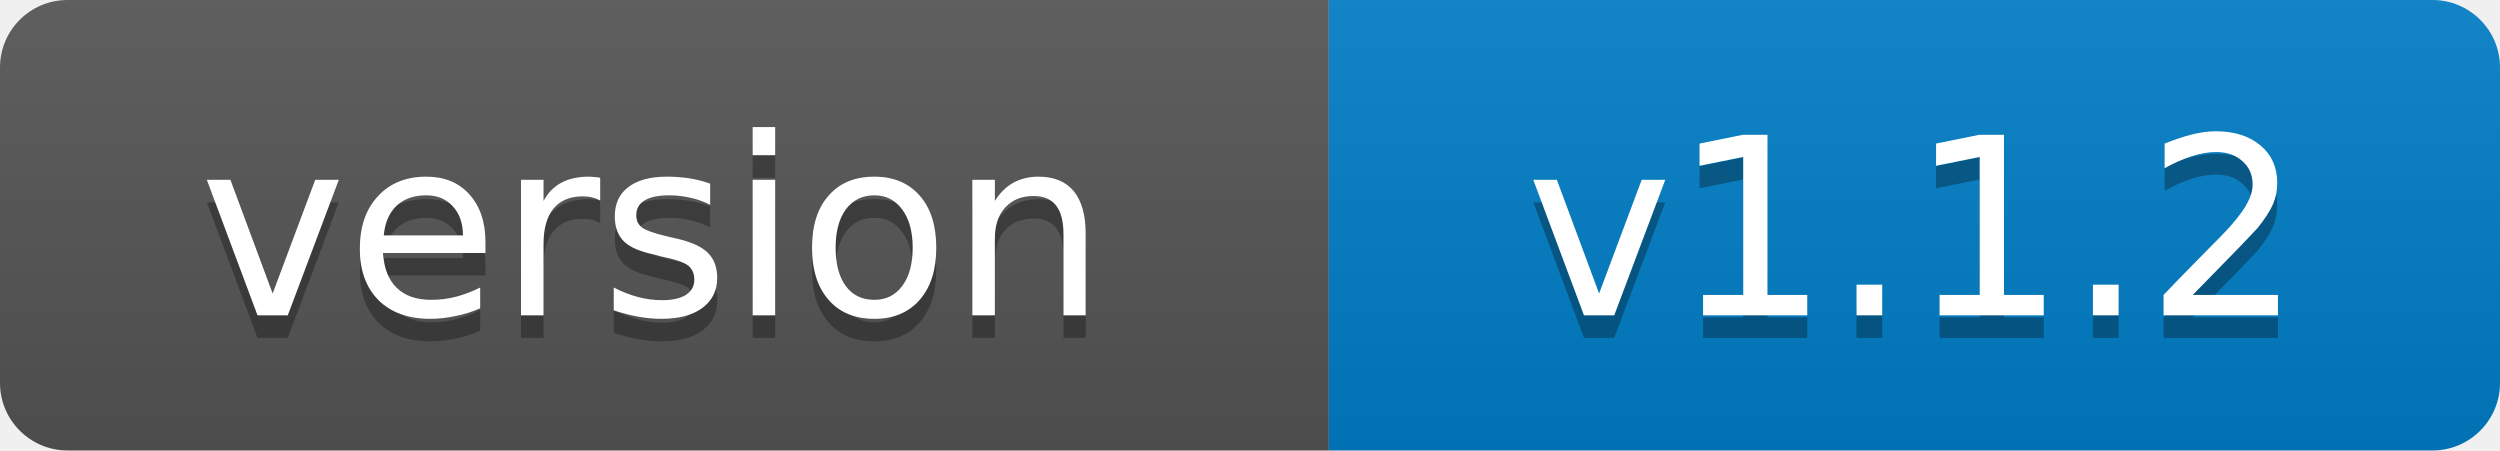
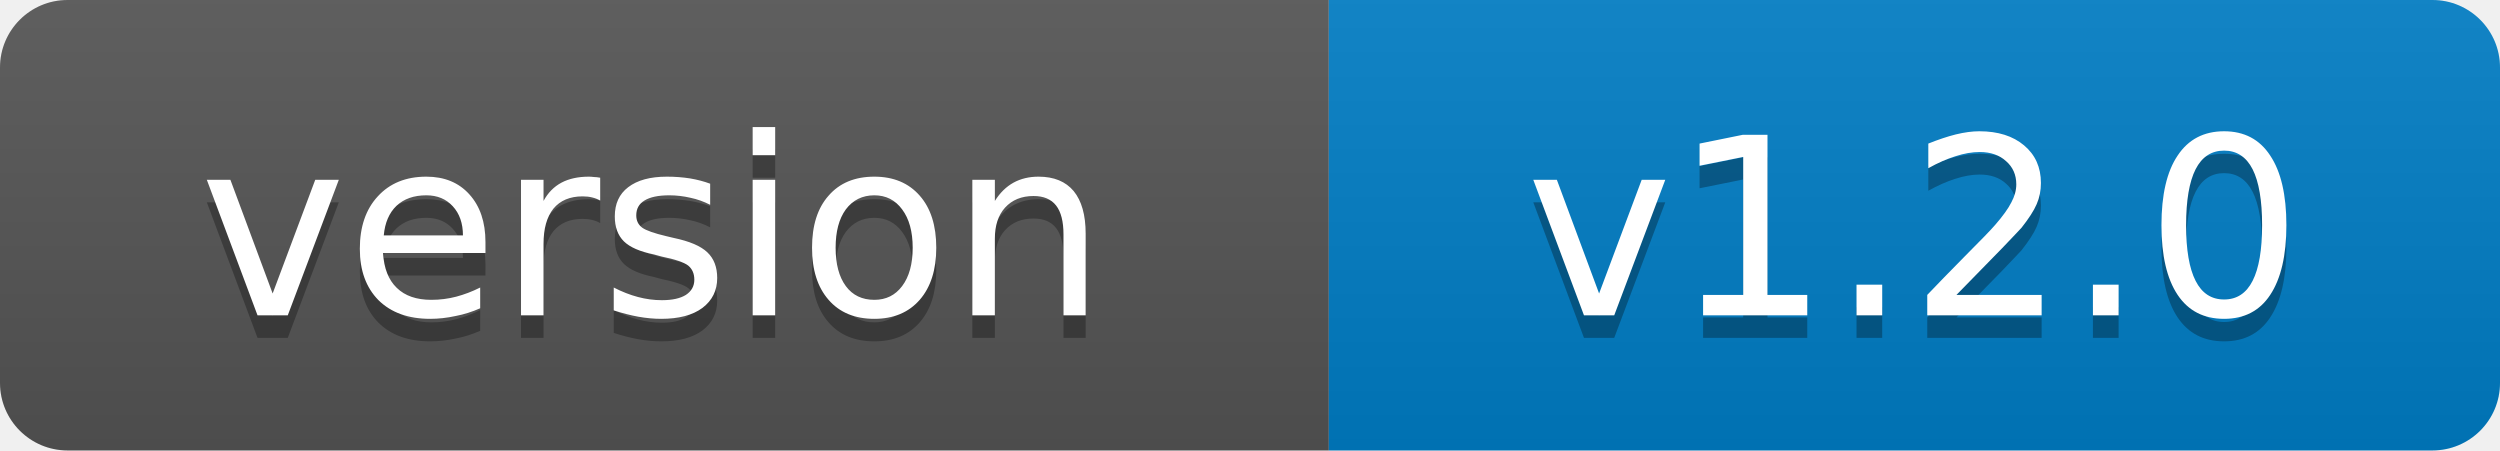
- <svg xmlns="http://www.w3.org/2000/svg" width="111" height="20" role="img" aria-label="version: v1.1.2">
+ <svg xmlns="http://www.w3.org/2000/svg" width="111" height="20" role="img" aria-label="version: v1.2.0">
  <linearGradient id="s" x2="0" y2="100%">
    <stop offset="0" stop-color="#bbb" stop-opacity=".1" />
    <stop offset="1" stop-opacity=".1" />
  </linearGradient>
  <clipPath id="r">
    <rect width="111" height="20" rx="3" fill="#fff" />
  </clipPath>
  <g clip-path="url(#r)">
    <rect width="59" height="20" fill="#555" />
    <rect x="59" width="52" height="20" fill="#007ec6" />
    <rect width="111" height="20" fill="url(#s)" />
  </g>
  <g fill="#fff" text-anchor="middle" font-family="Verdana,Geneva,DejaVu Sans,sans-serif" font-size="11">
    <text x="29" y="15" fill="#010101" fill-opacity=".3">version</text>
    <text x="29" y="14">version</text>
-     <text x="85" y="15" fill="#010101" fill-opacity=".3">v1.1.2</text>
-     <text x="85" y="14">v1.1.2</text>
+     <text x="85" y="15" fill="#010101" fill-opacity=".3">v1.2.0</text>
+     <text x="85" y="14">v1.2.0</text>
  </g>
</svg>
